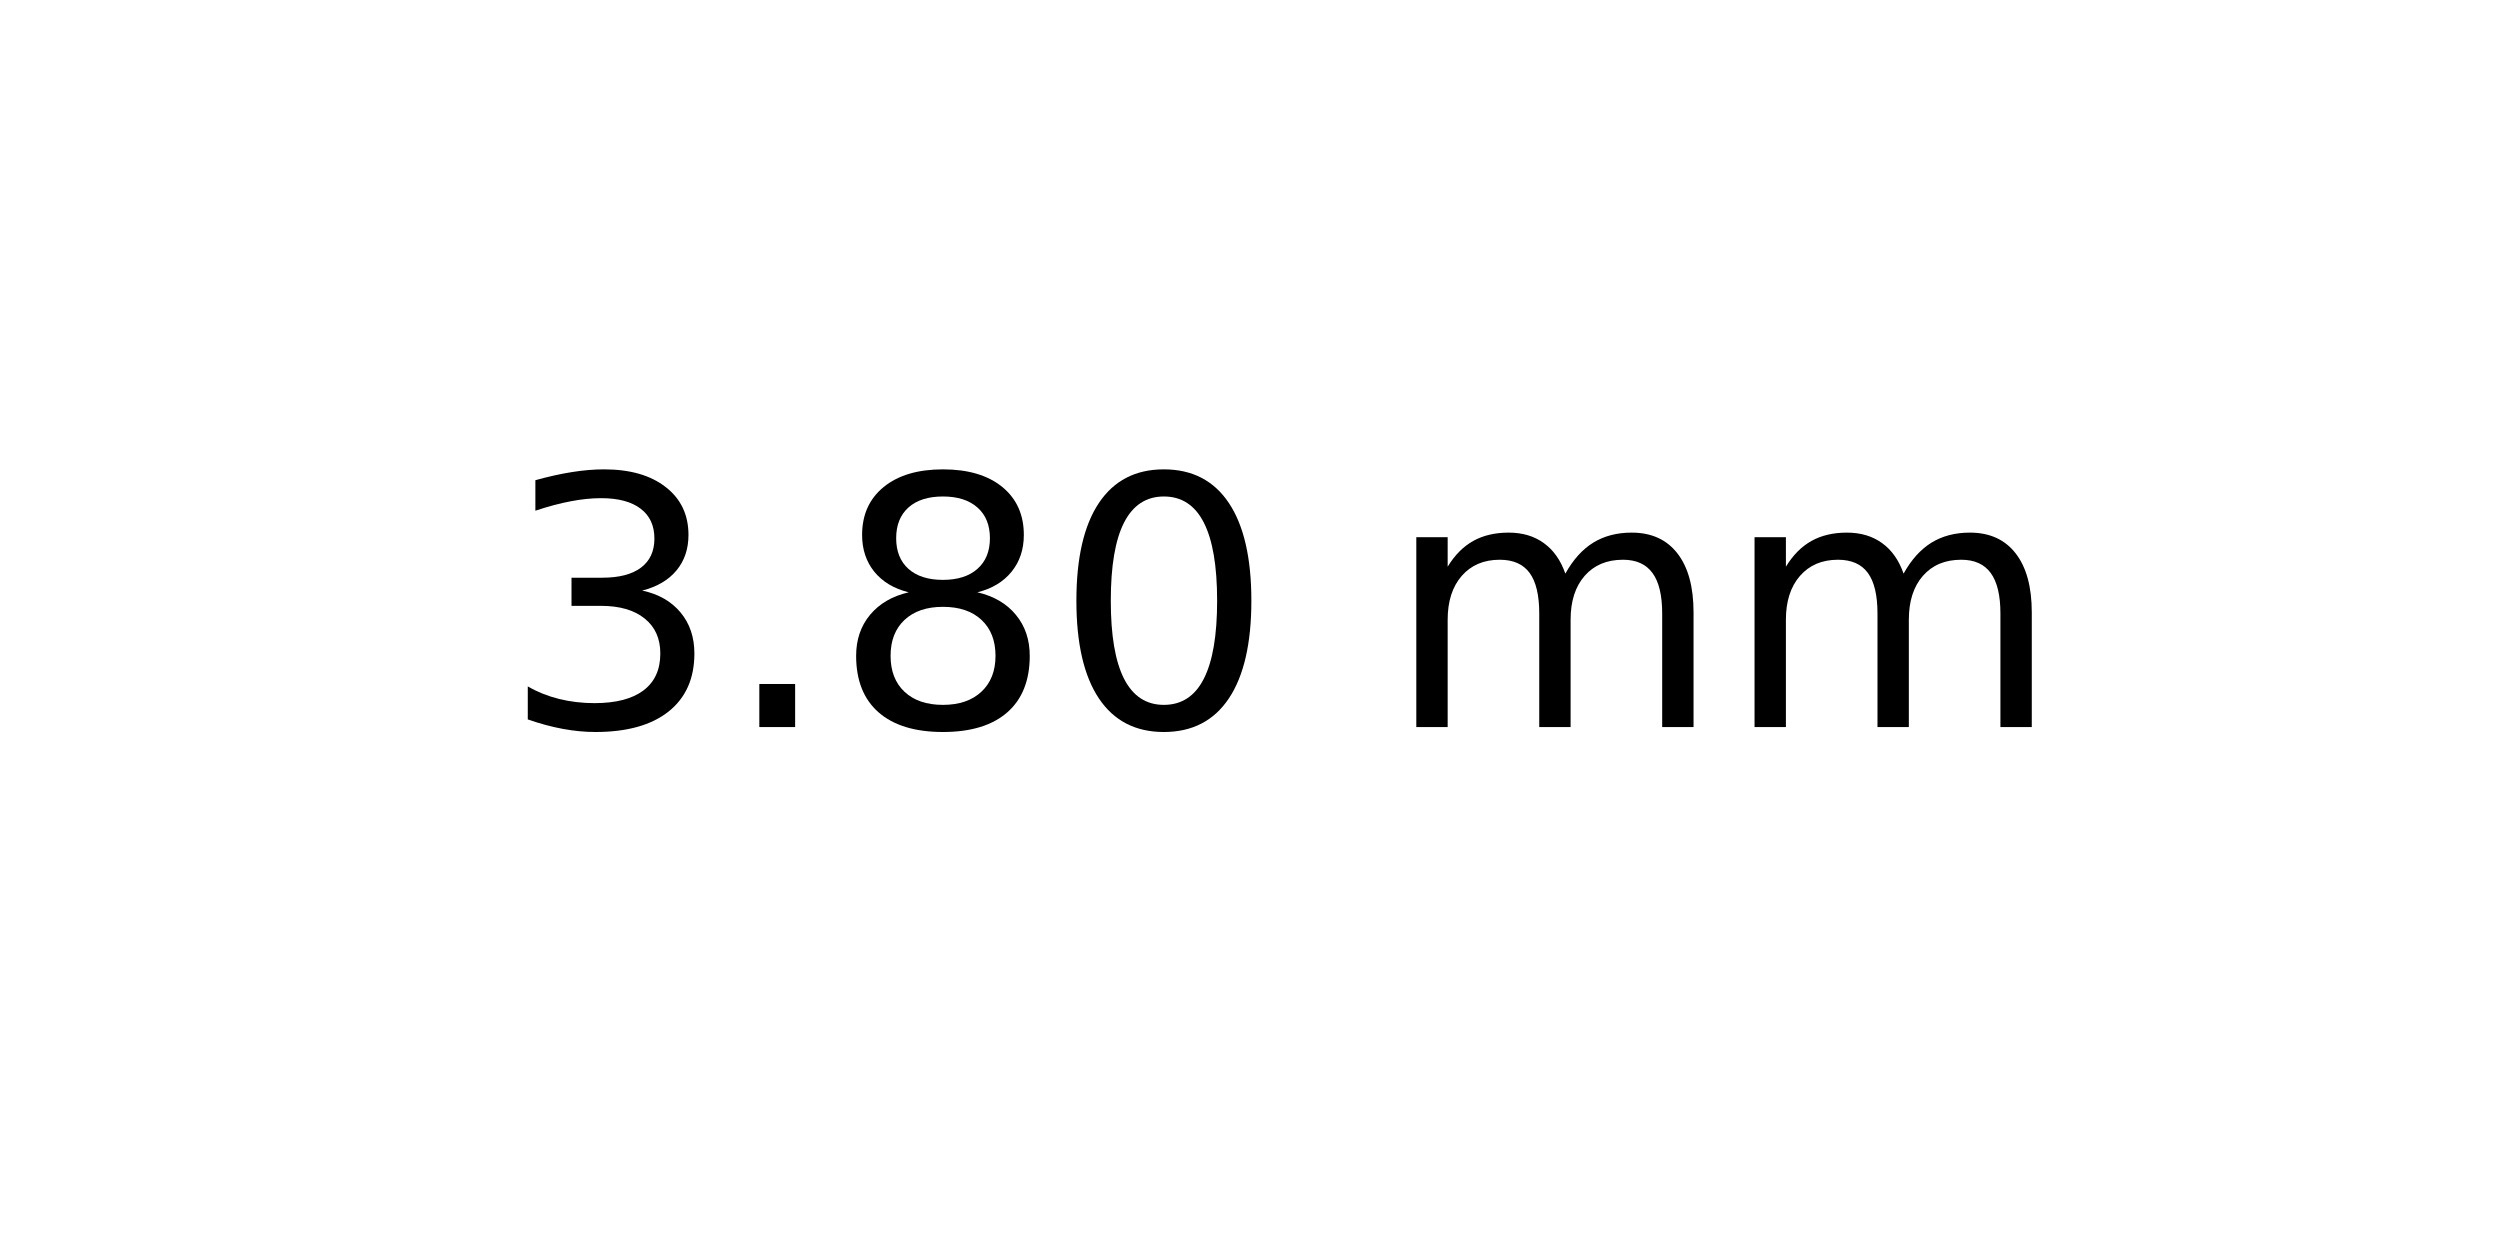
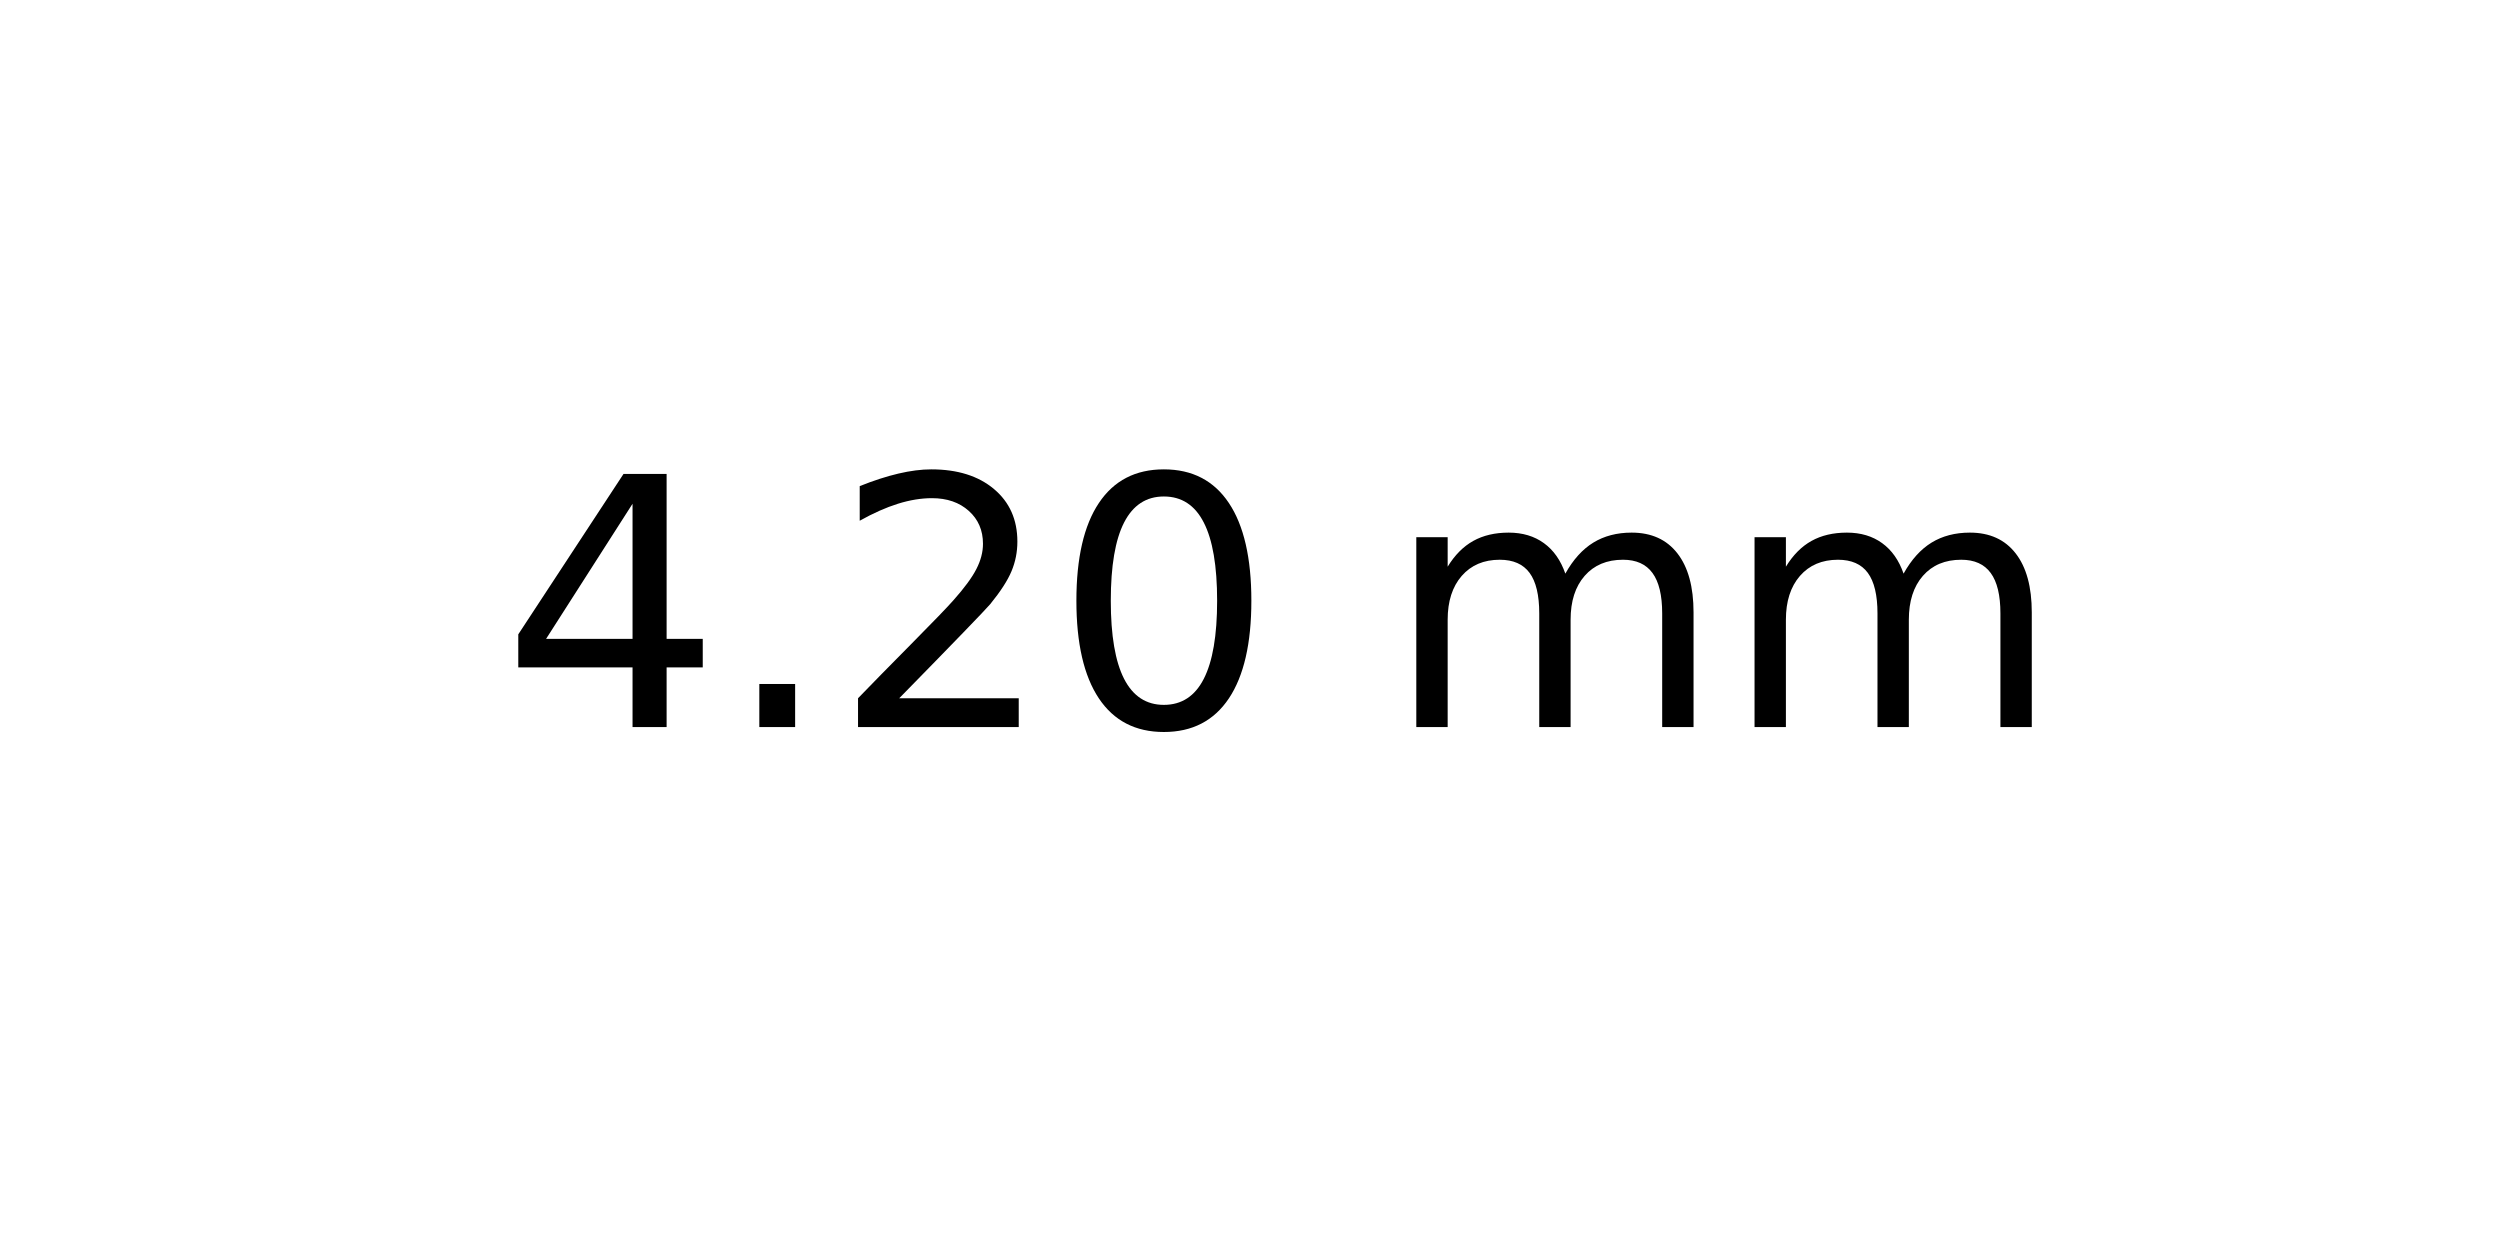
<svg xmlns="http://www.w3.org/2000/svg" xmlns:xlink="http://www.w3.org/1999/xlink" width="72pt" height="36pt" viewBox="0 0 72 36" version="1.1">
  <defs>
    <style type="text/css">*{stroke-linejoin: round; stroke-linecap: butt}</style>
  </defs>
  <g id="figure_1">
    <g id="axes_1">
      <g id="text_1">
        <g transform="translate(14.4375 20.93937) scale(0.1 -0.1)">
          <defs>
-             <path id="DejaVuSans-33" d="M 2597 2516  Q 3050 2419 3304 2112  Q 3559 1806 3559 1356  Q 3559 666 3084 287  Q 2609 -91 1734 -91  Q 1441 -91 1130 -33  Q 819 25 488 141  L 488 750  Q 750 597 1062 519  Q 1375 441 1716 441  Q 2309 441 2620 675  Q 2931 909 2931 1356  Q 2931 1769 2642 2001  Q 2353 2234 1838 2234  L 1294 2234  L 1294 2753  L 1863 2753  Q 2328 2753 2575 2939  Q 2822 3125 2822 3475  Q 2822 3834 2567 4026  Q 2313 4219 1838 4219  Q 1578 4219 1281 4162  Q 984 4106 628 3988  L 628 4550  Q 988 4650 1302 4700  Q 1616 4750 1894 4750  Q 2613 4750 3031 4423  Q 3450 4097 3450 3541  Q 3450 3153 3228 2886  Q 3006 2619 2597 2516  z " transform="scale(0.015625)" />
+             <path id="DejaVuSans-34" d="M 2419 4116  L 825 1625  L 2419 1625  L 2419 4116  z M 2253 4666  L 3047 4666  L 3047 1625  L 3713 1625  L 3713 1100  L 3047 1100  L 3047 0  L 2419 0  L 2419 1100  L 313 1100  L 313 1709  L 2253 4666  z " transform="scale(0.015625)" />
            <path id="DejaVuSans-2e" d="M 684 794  L 1344 794  L 1344 0  L 684 0  L 684 794  z " transform="scale(0.015625)" />
-             <path id="DejaVuSans-38" d="M 2034 2216  Q 1584 2216 1326 1975  Q 1069 1734 1069 1313  Q 1069 891 1326 650  Q 1584 409 2034 409  Q 2484 409 2743 651  Q 3003 894 3003 1313  Q 3003 1734 2745 1975  Q 2488 2216 2034 2216  z M 1403 2484  Q 997 2584 770 2862  Q 544 3141 544 3541  Q 544 4100 942 4425  Q 1341 4750 2034 4750  Q 2731 4750 3128 4425  Q 3525 4100 3525 3541  Q 3525 3141 3298 2862  Q 3072 2584 2669 2484  Q 3125 2378 3379 2068  Q 3634 1759 3634 1313  Q 3634 634 3220 271  Q 2806 -91 2034 -91  Q 1263 -91 848 271  Q 434 634 434 1313  Q 434 1759 690 2068  Q 947 2378 1403 2484  z M 1172 3481  Q 1172 3119 1398 2916  Q 1625 2713 2034 2713  Q 2441 2713 2670 2916  Q 2900 3119 2900 3481  Q 2900 3844 2670 4047  Q 2441 4250 2034 4250  Q 1625 4250 1398 4047  Q 1172 3844 1172 3481  z " transform="scale(0.015625)" />
+             <path id="DejaVuSans-32" d="M 1228 531  L 3431 531  L 3431 0  L 469 0  L 469 531  Q 828 903 1448 1529  Q 2069 2156 2228 2338  Q 2531 2678 2651 2914  Q 2772 3150 2772 3378  Q 2772 3750 2511 3984  Q 2250 4219 1831 4219  Q 1534 4219 1204 4116  Q 875 4013 500 3803  L 500 4441  Q 881 4594 1212 4672  Q 1544 4750 1819 4750  Q 2544 4750 2975 4387  Q 3406 4025 3406 3419  Q 3406 3131 3298 2873  Q 3191 2616 2906 2266  Q 2828 2175 2409 1742  Q 1991 1309 1228 531  z " transform="scale(0.015625)" />
            <path id="DejaVuSans-30" d="M 2034 4250  Q 1547 4250 1301 3770  Q 1056 3291 1056 2328  Q 1056 1369 1301 889  Q 1547 409 2034 409  Q 2525 409 2770 889  Q 3016 1369 3016 2328  Q 3016 3291 2770 3770  Q 2525 4250 2034 4250  z M 2034 4750  Q 2819 4750 3233 4129  Q 3647 3509 3647 2328  Q 3647 1150 3233 529  Q 2819 -91 2034 -91  Q 1250 -91 836 529  Q 422 1150 422 2328  Q 422 3509 836 4129  Q 1250 4750 2034 4750  z " transform="scale(0.015625)" />
            <path id="DejaVuSans-20" transform="scale(0.015625)" />
            <path id="DejaVuSans-6d" d="M 3328 2828  Q 3544 3216 3844 3400  Q 4144 3584 4550 3584  Q 5097 3584 5394 3201  Q 5691 2819 5691 2113  L 5691 0  L 5113 0  L 5113 2094  Q 5113 2597 4934 2840  Q 4756 3084 4391 3084  Q 3944 3084 3684 2787  Q 3425 2491 3425 1978  L 3425 0  L 2847 0  L 2847 2094  Q 2847 2600 2669 2842  Q 2491 3084 2119 3084  Q 1678 3084 1418 2786  Q 1159 2488 1159 1978  L 1159 0  L 581 0  L 581 3500  L 1159 3500  L 1159 2956  Q 1356 3278 1631 3431  Q 1906 3584 2284 3584  Q 2666 3584 2933 3390  Q 3200 3197 3328 2828  z " transform="scale(0.015625)" />
          </defs>
-           <use xlink:href="#DejaVuSans-33" />
+           <use xlink:href="#DejaVuSans-34" />
          <use xlink:href="#DejaVuSans-2e" x="63.623" />
-           <use xlink:href="#DejaVuSans-38" x="95.41" />
+           <use xlink:href="#DejaVuSans-32" x="95.41" />
          <use xlink:href="#DejaVuSans-30" x="159.033" />
          <use xlink:href="#DejaVuSans-20" x="222.656" />
          <use xlink:href="#DejaVuSans-6d" x="254.443" />
          <use xlink:href="#DejaVuSans-6d" x="351.855" />
        </g>
      </g>
    </g>
  </g>
</svg>
